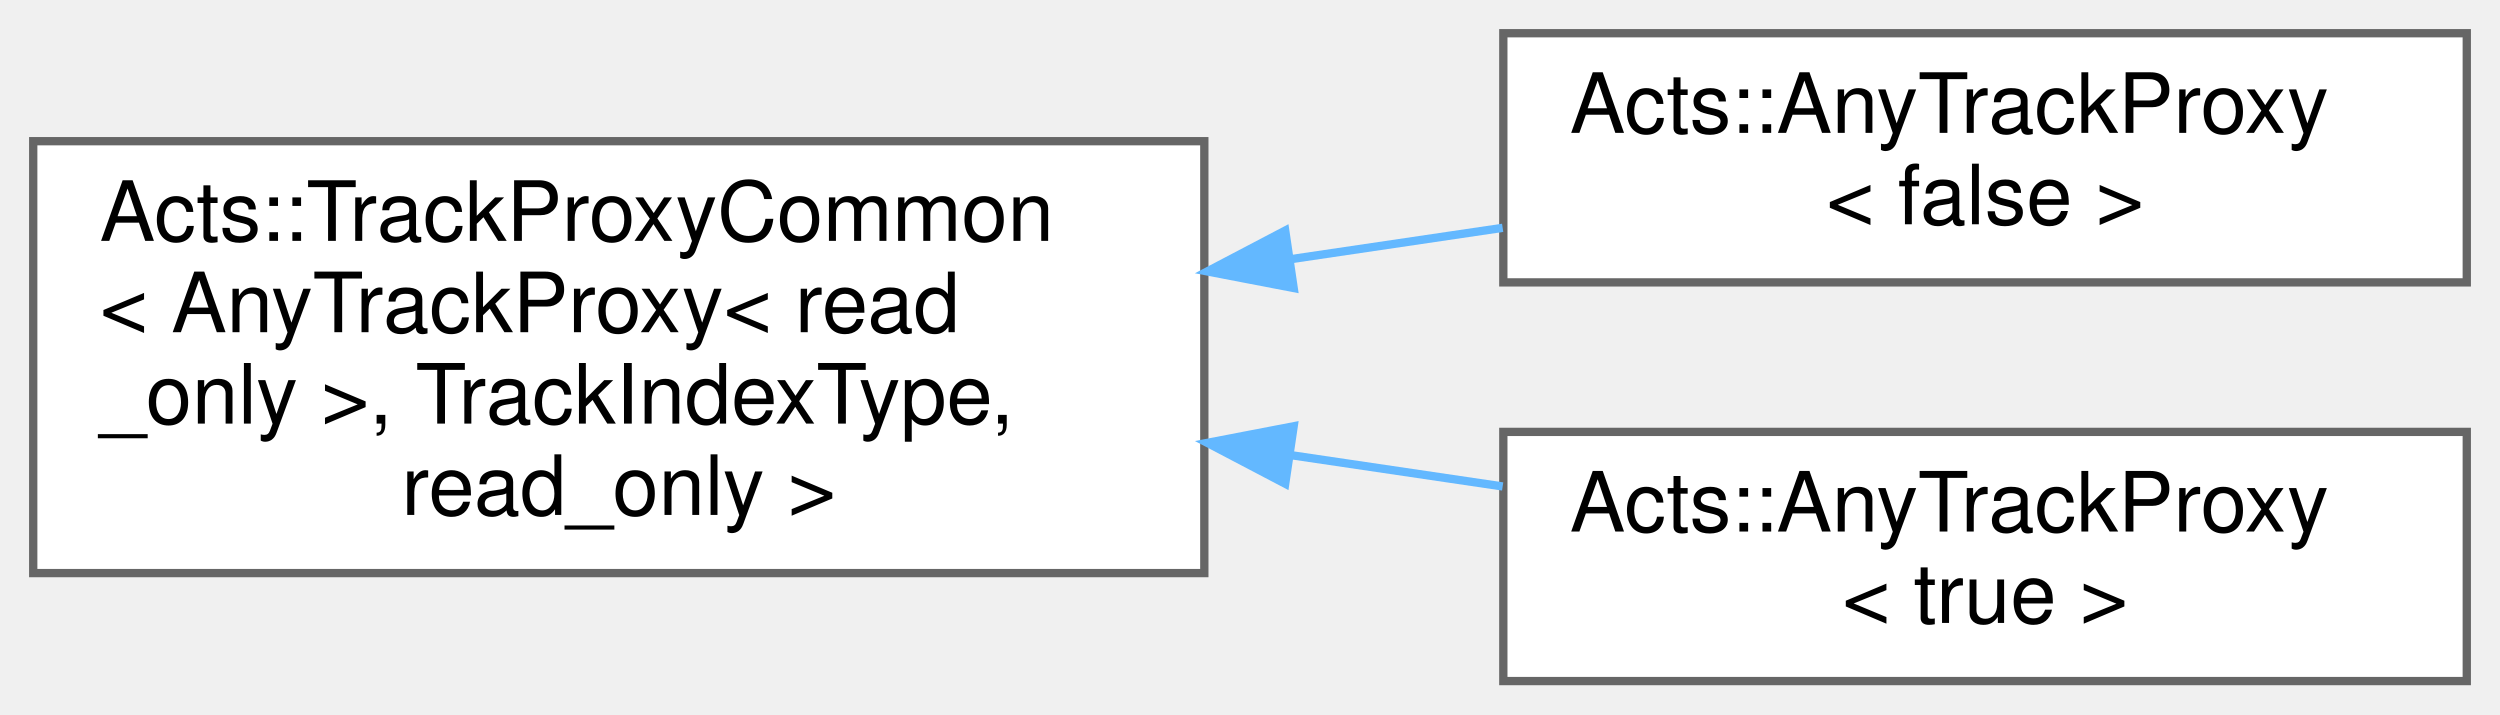
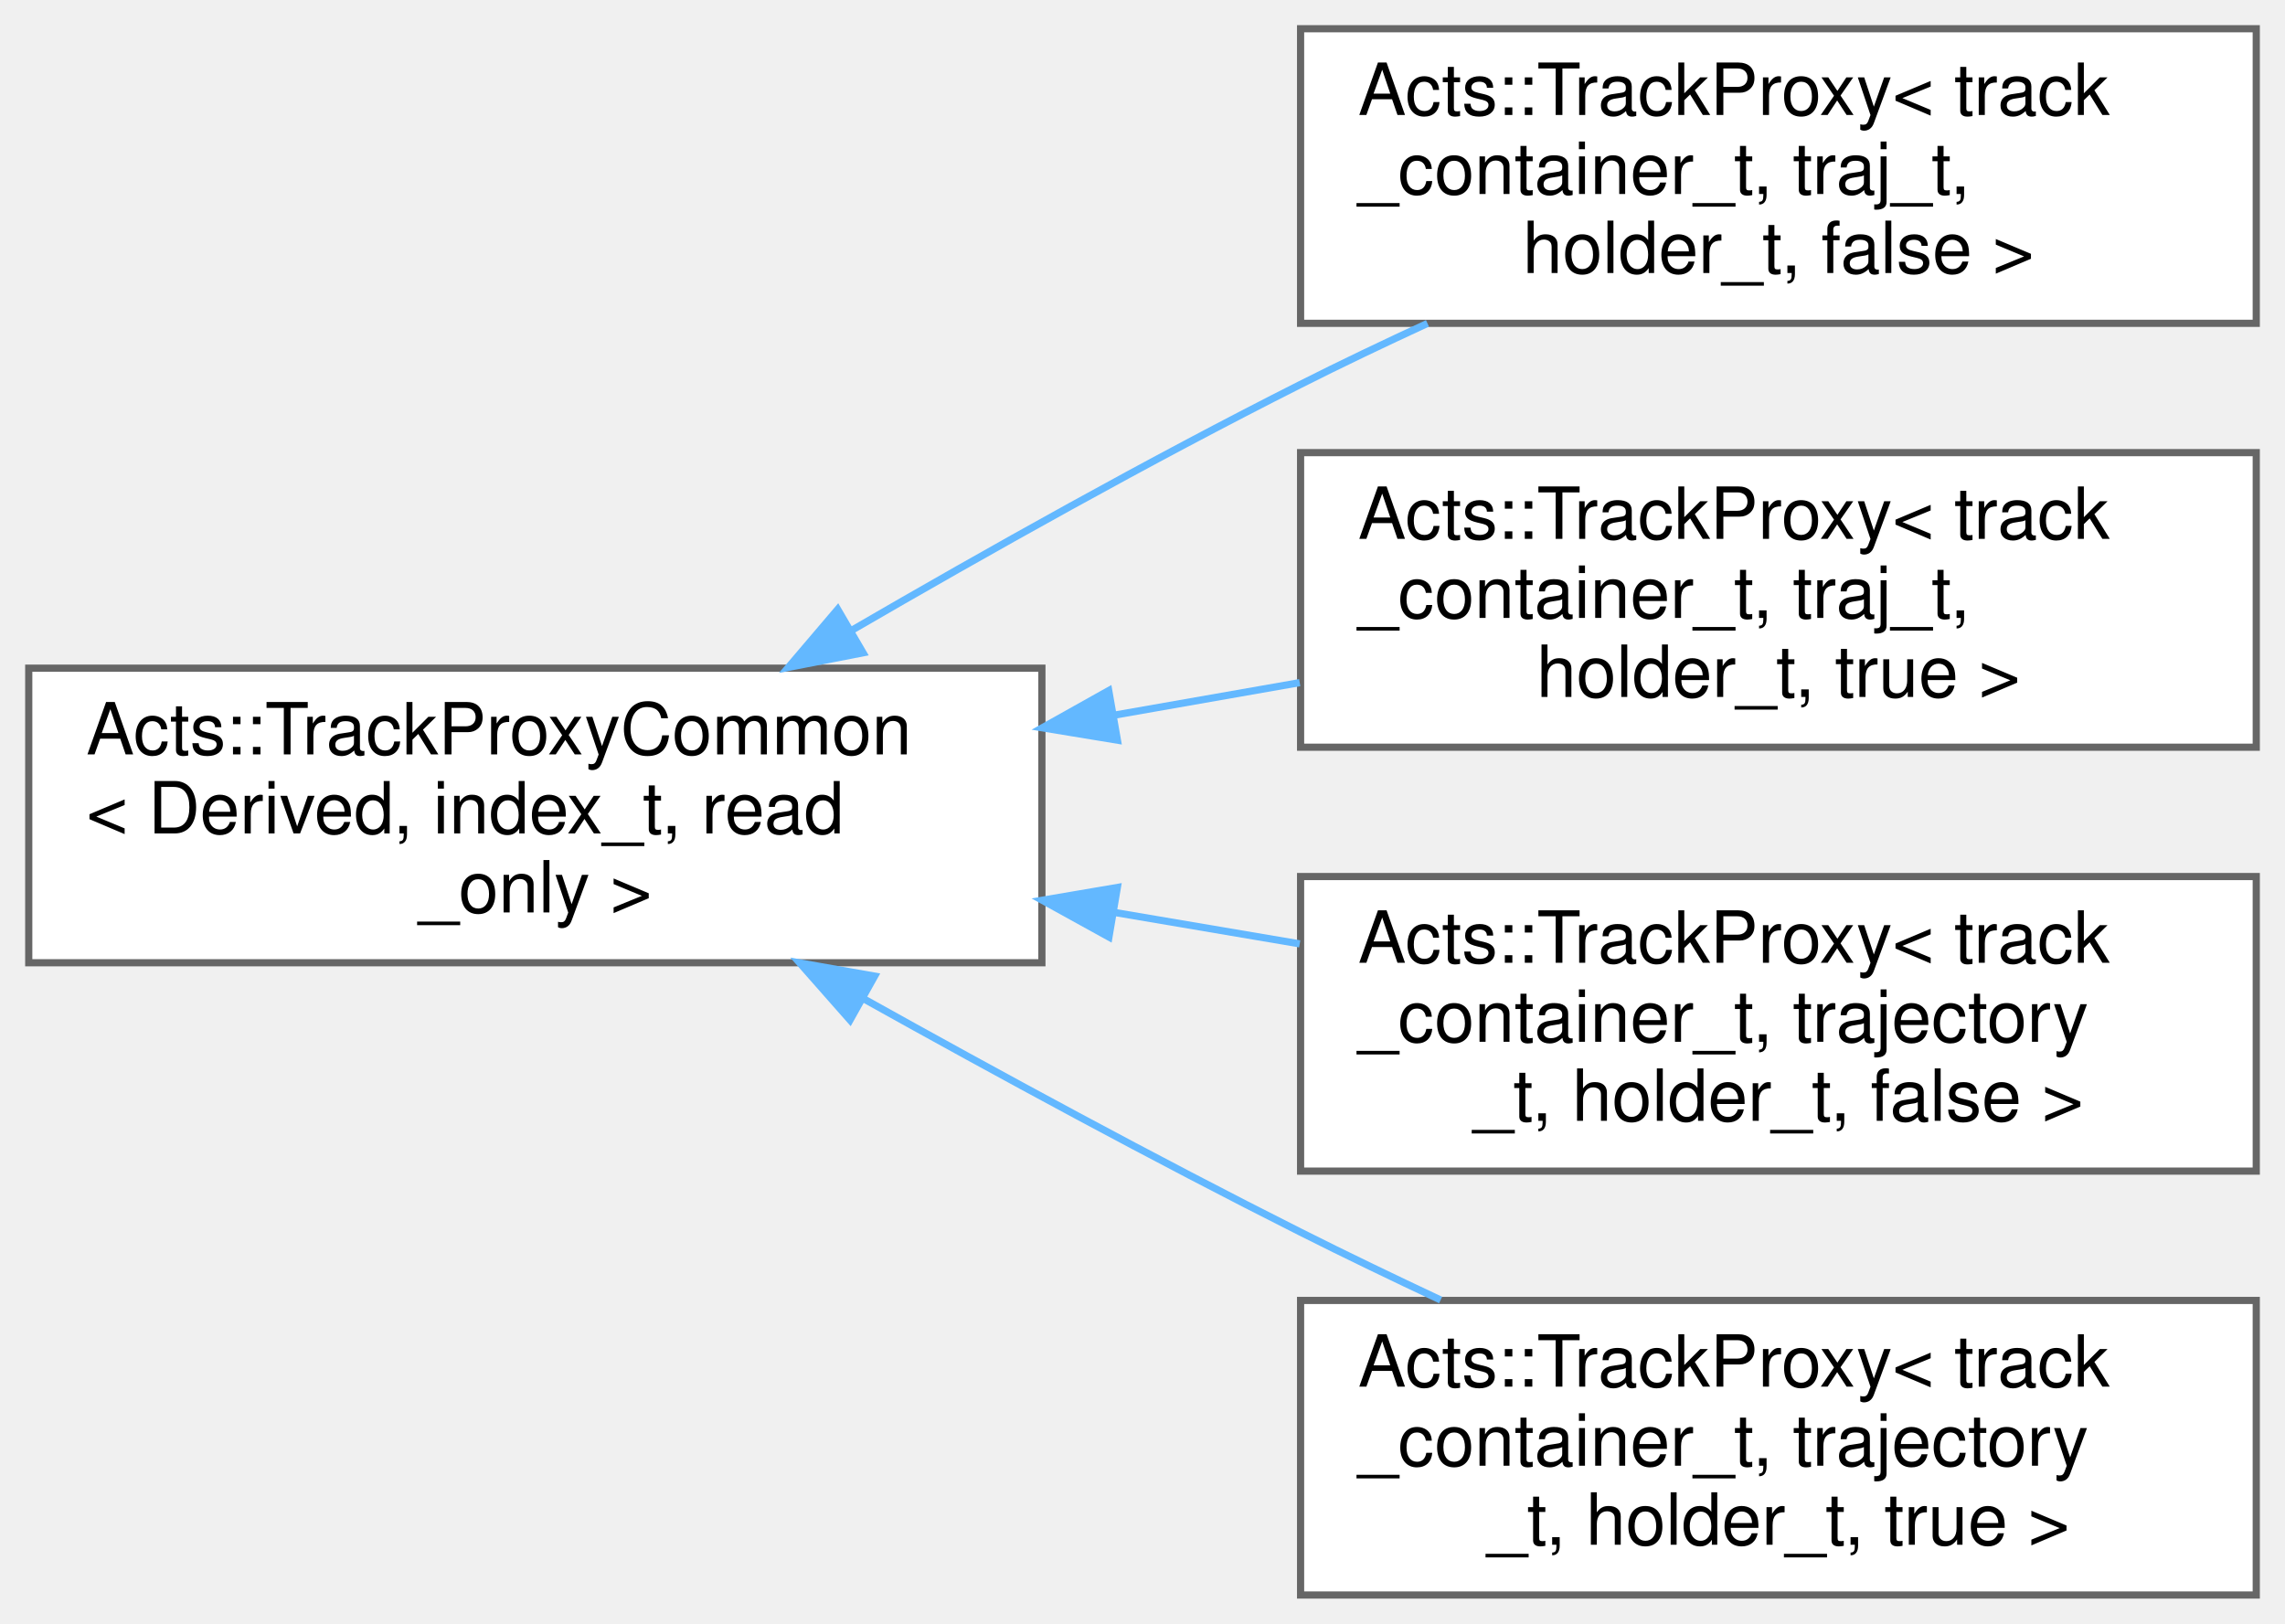
- <svg xmlns="http://www.w3.org/2000/svg" xmlns:xlink="http://www.w3.org/1999/xlink" width="301pt" height="86pt" viewBox="0.00 0.00 301.00 86.00">
-   <g id="graph0" class="graph" transform="scale(1 1) rotate(0) translate(4 82)">
+ <svg xmlns="http://www.w3.org/2000/svg" xmlns:xlink="http://www.w3.org/1999/xlink" width="318pt" height="226pt" viewBox="0.00 0.00 318.00 226.00">
+   <g id="graph0" class="graph" transform="scale(1 1) rotate(0) translate(4 222)">
    <g id="Node000000" class="node">
      <g id="a_Node000000">
-         <a xlink:href="class_acts_1_1_track_proxy_common.html" target="_top" xlink:title=" ">
-           <polygon fill="white" stroke="#666666" points="141,-65 0,-65 0,-13 141,-13 141,-65" />
-           <text text-anchor="start" x="8" y="-53" font-family="Helvetica,sans-Serif" font-size="10.00">Acts::TrackProxyCommon</text>
-           <text text-anchor="start" x="8" y="-42" font-family="Helvetica,sans-Serif" font-size="10.00">&lt; AnyTrackProxy&lt; read</text>
-           <text text-anchor="start" x="8" y="-31" font-family="Helvetica,sans-Serif" font-size="10.00">_only &gt;, TrackIndexType,</text>
-           <text text-anchor="middle" x="70.5" y="-20" font-family="Helvetica,sans-Serif" font-size="10.00"> read_only &gt;</text>
+         <a xlink:href="class_acts_1_1_track_proxy_common.html" target="_top" xlink:title="Common CRTP implementation shared by the various track proxy front-ends.">
+           <polygon fill="white" stroke="#666666" points="141,-129 0,-129 0,-88 141,-88 141,-129" />
+           <text text-anchor="start" x="8" y="-117" font-family="Helvetica,sans-Serif" font-size="10.00">Acts::TrackProxyCommon</text>
+           <text text-anchor="start" x="8" y="-106" font-family="Helvetica,sans-Serif" font-size="10.00">&lt; Derived, index_t, read</text>
+           <text text-anchor="middle" x="70.5" y="-95" font-family="Helvetica,sans-Serif" font-size="10.00">_only &gt;</text>
        </a>
      </g>
    </g>
    <g id="Node000001" class="node">
      <g id="a_Node000001">
-         <a xlink:href="class_acts_1_1_any_track_proxy.html" target="_top" xlink:title=" ">
-           <polygon fill="white" stroke="#666666" points="293,-78 177,-78 177,-48 293,-48 293,-78" />
-           <text text-anchor="start" x="185" y="-66" font-family="Helvetica,sans-Serif" font-size="10.00">Acts::AnyTrackProxy</text>
-           <text text-anchor="middle" x="235" y="-55" font-family="Helvetica,sans-Serif" font-size="10.00">&lt; false &gt;</text>
+         <a xlink:href="class_acts_1_1_track_proxy.html" target="_top" xlink:title=" ">
+           <polygon fill="white" stroke="#666666" points="310,-218 177,-218 177,-177 310,-177 310,-218" />
+           <text text-anchor="start" x="185" y="-206" font-family="Helvetica,sans-Serif" font-size="10.00">Acts::TrackProxy&lt; track</text>
+           <text text-anchor="start" x="185" y="-195" font-family="Helvetica,sans-Serif" font-size="10.00">_container_t, traj_t,</text>
+           <text text-anchor="middle" x="243.5" y="-184" font-family="Helvetica,sans-Serif" font-size="10.00"> holder_t, false &gt;</text>
        </a>
      </g>
    </g>
-     <g id="edge230_Node000000_Node000001" class="edge">
-       <g id="a_edge230_Node000000_Node000001">
+     <g id="edge231_Node000000_Node000001" class="edge">
+       <g id="a_edge231_Node000000_Node000001">
        <a xlink:title=" ">
-           <path fill="none" stroke="#63b8ff" d="M151.43,-50.8C160.04,-52.08 168.66,-53.35 176.92,-54.57" />
-           <polygon fill="#63b8ff" stroke="#63b8ff" points="151.76,-47.32 141.36,-49.32 150.74,-54.24 151.76,-47.32" />
+           <path fill="none" stroke="#63b8ff" d="M114.41,-134.2C133.36,-145.21 156.05,-157.94 177,-168.5 182.66,-171.36 188.67,-174.22 194.66,-176.99" />
+           <polygon fill="#63b8ff" stroke="#63b8ff" points="116.11,-131.14 105.71,-129.11 112.58,-137.18 116.11,-131.14" />
        </a>
      </g>
    </g>
    <g id="Node000002" class="node">
      <g id="a_Node000002">
-         <a xlink:href="class_acts_1_1_any_track_proxy.html" target="_top" xlink:title=" ">
-           <polygon fill="white" stroke="#666666" points="293,-30 177,-30 177,0 293,0 293,-30" />
-           <text text-anchor="start" x="185" y="-18" font-family="Helvetica,sans-Serif" font-size="10.00">Acts::AnyTrackProxy</text>
-           <text text-anchor="middle" x="235" y="-7" font-family="Helvetica,sans-Serif" font-size="10.00">&lt; true &gt;</text>
+         <a xlink:href="class_acts_1_1_track_proxy.html" target="_top" xlink:title=" ">
+           <polygon fill="white" stroke="#666666" points="310,-159 177,-159 177,-118 310,-118 310,-159" />
+           <text text-anchor="start" x="185" y="-147" font-family="Helvetica,sans-Serif" font-size="10.00">Acts::TrackProxy&lt; track</text>
+           <text text-anchor="start" x="185" y="-136" font-family="Helvetica,sans-Serif" font-size="10.00">_container_t, traj_t,</text>
+           <text text-anchor="middle" x="243.5" y="-125" font-family="Helvetica,sans-Serif" font-size="10.00"> holder_t, true &gt;</text>
        </a>
      </g>
    </g>
-     <g id="edge231_Node000000_Node000002" class="edge">
-       <g id="a_edge231_Node000000_Node000002">
+     <g id="edge232_Node000000_Node000002" class="edge">
+       <g id="a_edge232_Node000000_Node000002">
        <a xlink:title=" ">
-           <path fill="none" stroke="#63b8ff" d="M151.43,-27.2C160.04,-25.92 168.66,-24.65 176.92,-23.43" />
-           <polygon fill="#63b8ff" stroke="#63b8ff" points="150.74,-23.76 141.36,-28.68 151.76,-30.68 150.74,-23.76" />
+           <path fill="none" stroke="#63b8ff" d="M151.12,-122.47C159.74,-123.98 168.45,-125.51 176.88,-126.99" />
+           <polygon fill="#63b8ff" stroke="#63b8ff" points="151.51,-118.98 141.05,-120.7 150.3,-125.88 151.51,-118.98" />
+         </a>
+       </g>
+     </g>
+     <g id="Node000003" class="node">
+       <g id="a_Node000003">
+         <a xlink:href="class_acts_1_1_track_proxy.html" target="_top" xlink:title=" ">
+           <polygon fill="white" stroke="#666666" points="310,-100 177,-100 177,-59 310,-59 310,-100" />
+           <text text-anchor="start" x="185" y="-88" font-family="Helvetica,sans-Serif" font-size="10.00">Acts::TrackProxy&lt; track</text>
+           <text text-anchor="start" x="185" y="-77" font-family="Helvetica,sans-Serif" font-size="10.00">_container_t, trajectory</text>
+           <text text-anchor="middle" x="243.5" y="-66" font-family="Helvetica,sans-Serif" font-size="10.00">_t, holder_t, false &gt;</text>
+         </a>
+       </g>
+     </g>
+     <g id="edge233_Node000000_Node000003" class="edge">
+       <g id="a_edge233_Node000000_Node000003">
+         <a xlink:title=" ">
+           <path fill="none" stroke="#63b8ff" d="M151.12,-95C159.74,-93.54 168.45,-92.06 176.88,-90.63" />
+           <polygon fill="#63b8ff" stroke="#63b8ff" points="150.33,-91.58 141.05,-96.7 151.5,-98.48 150.33,-91.58" />
+         </a>
+       </g>
+     </g>
+     <g id="Node000004" class="node">
+       <g id="a_Node000004">
+         <a xlink:href="class_acts_1_1_track_proxy.html" target="_top" xlink:title=" ">
+           <polygon fill="white" stroke="#666666" points="310,-41 177,-41 177,0 310,0 310,-41" />
+           <text text-anchor="start" x="185" y="-29" font-family="Helvetica,sans-Serif" font-size="10.00">Acts::TrackProxy&lt; track</text>
+           <text text-anchor="start" x="185" y="-18" font-family="Helvetica,sans-Serif" font-size="10.00">_container_t, trajectory</text>
+           <text text-anchor="middle" x="243.5" y="-7" font-family="Helvetica,sans-Serif" font-size="10.00">_t, holder_t, true &gt;</text>
+         </a>
+       </g>
+     </g>
+     <g id="edge234_Node000000_Node000004" class="edge">
+       <g id="a_edge234_Node000000_Node000004">
+         <a xlink:title=" ">
+           <path fill="none" stroke="#63b8ff" d="M116.15,-83.01C134.79,-72.61 156.78,-60.67 177,-50.5 183.26,-47.35 189.91,-44.15 196.49,-41.06" />
+           <polygon fill="#63b8ff" stroke="#63b8ff" points="114.3,-80.03 107.29,-87.98 117.72,-86.14 114.3,-80.03" />
        </a>
      </g>
    </g>
  </g>
</svg>
